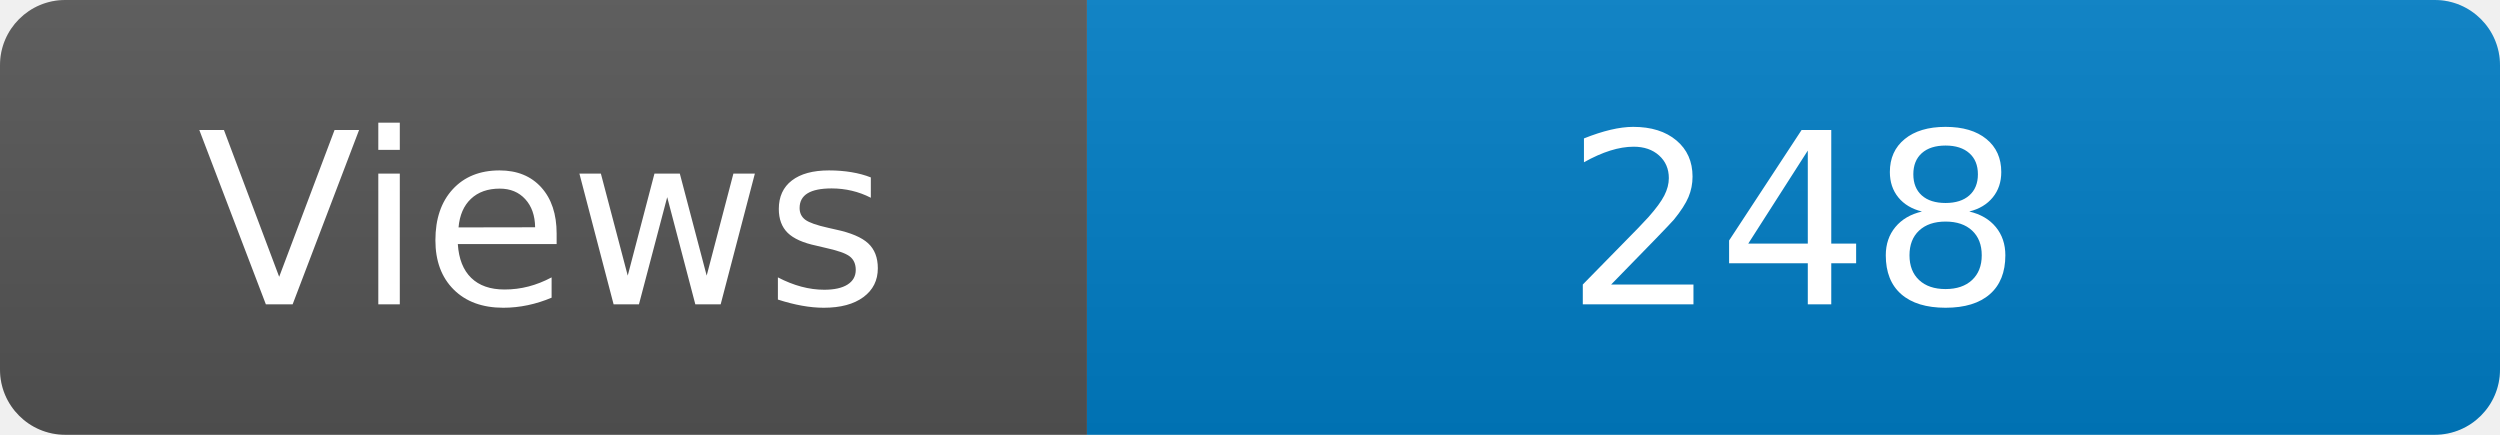
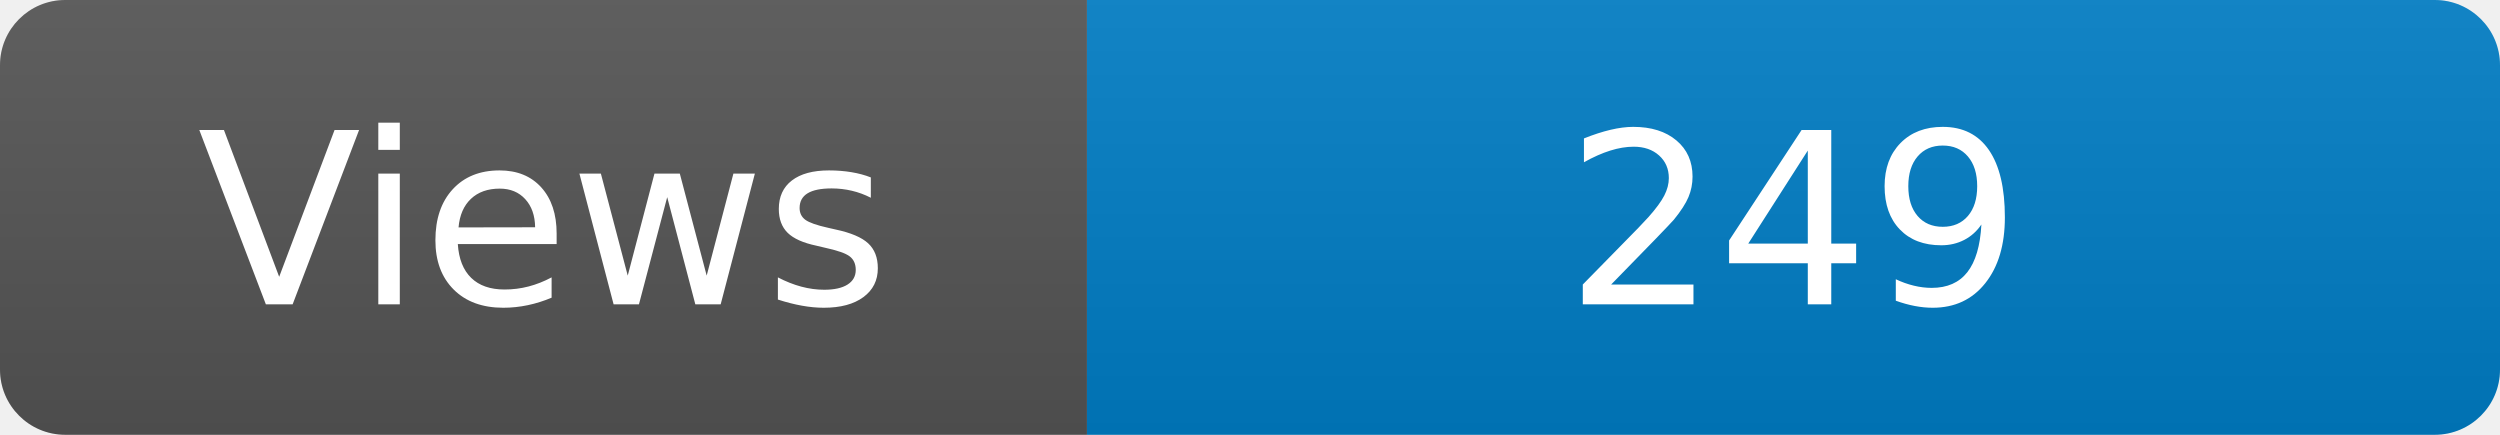
<svg xmlns="http://www.w3.org/2000/svg" width="115" height="20" role="img" aria-label="Maintained?: yes">
  <linearGradient id="s" x2="0" y2="100%">
    <stop offset="0" stop-color="#bbb" stop-opacity=".1" />
    <stop offset="1" stop-opacity=".1" />
  </linearGradient>
  <clipPath id="r">
    <rect width="115" height="20" rx="3" fill="#fff" />
  </clipPath>
  <g clip-path="url(#r)">
    <rect width="50" height="20" fill="#555" />
    <rect x="50" width="160" height="20" fill="#007ec6" />
    <rect width="115" height="20" fill="url(#s)" />
  </g>
  <g fill="#fff" text-anchor="middle" font-family="Verdana,Geneva,DejaVu Sans,sans-serif" font-size="110">
    <text x="250" y="140" transform="scale(.1)" fill="#fff">Views</text>
-     <text x="825" y="140" transform="scale(.1)" fill="#fff">248</text>
+     <text x="825" y="140" transform="scale(.1)" fill="#fff">249</text>
  </g>
</svg>
